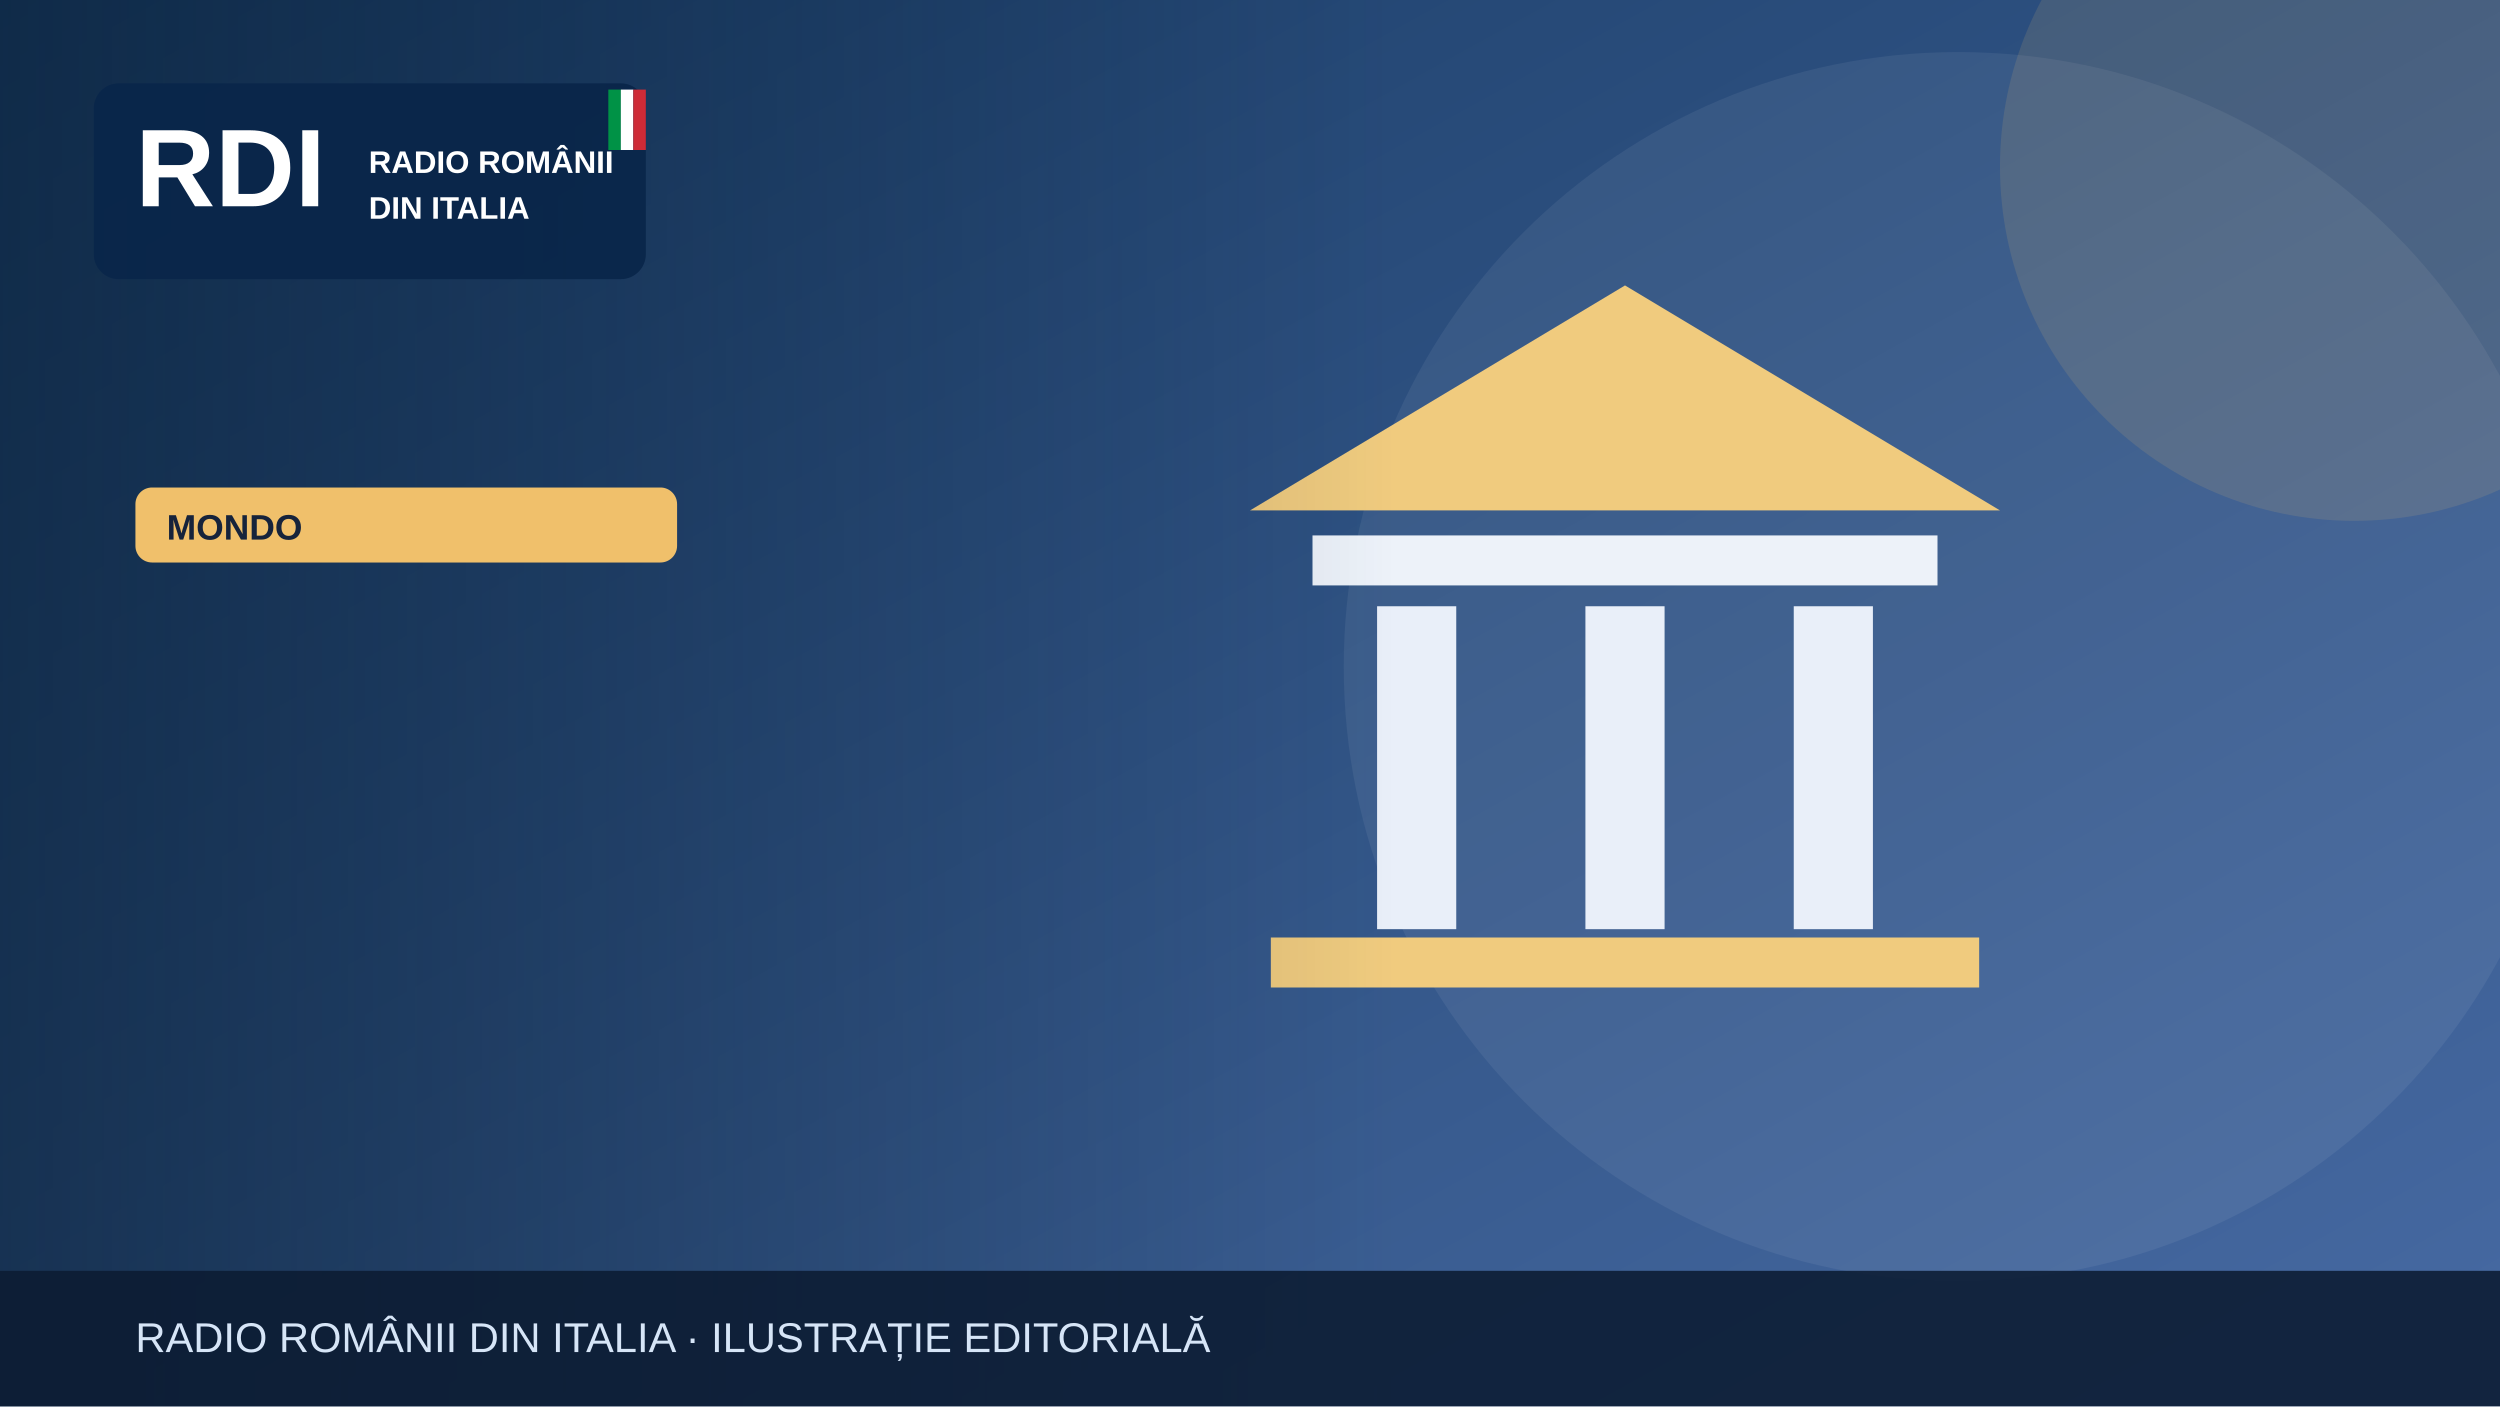
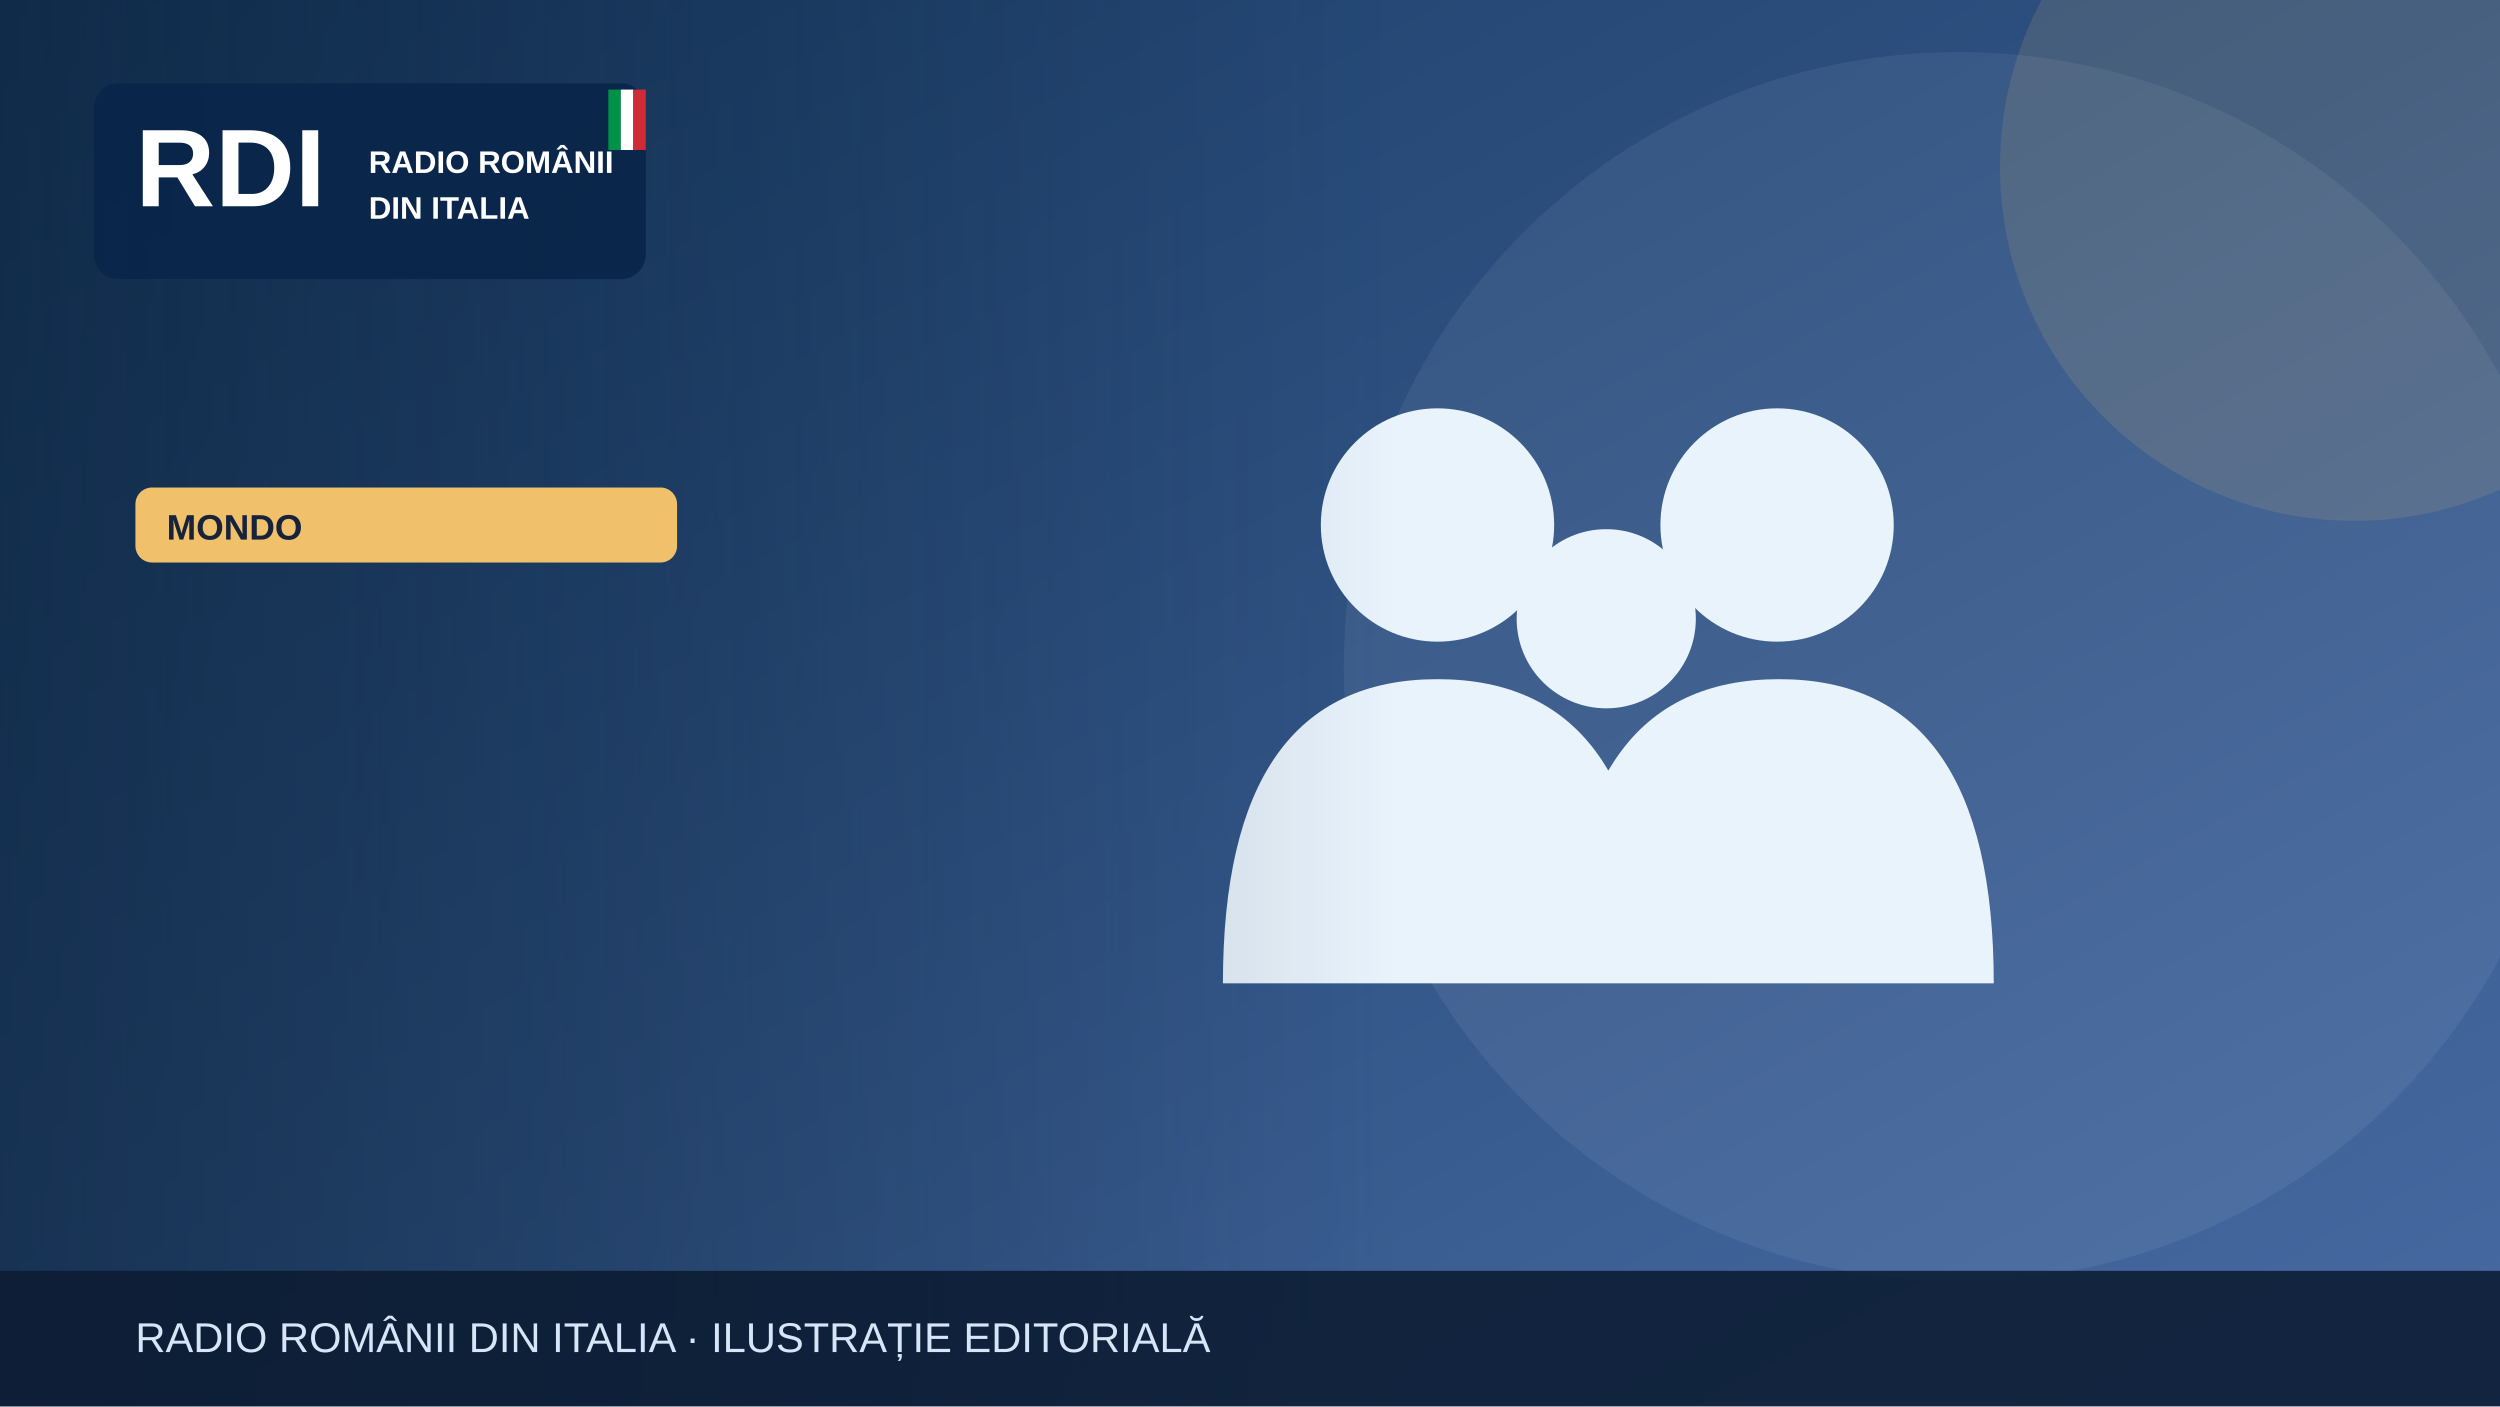
<svg xmlns="http://www.w3.org/2000/svg" width="1200" height="675" viewBox="0 0 1200 675" role="img" aria-label="Illustrazione editoriale RDI">
  <defs>
    <linearGradient id="bg" x2="1" y2="1">
      <stop stop-color="#183b64" />
      <stop offset="1" stop-color="#476aa3" />
    </linearGradient>
    <linearGradient id="shade">
      <stop stop-color="#0b223a" stop-opacity=".65" />
      <stop offset="1" stop-color="#0b223a" stop-opacity="0" />
    </linearGradient>
  </defs>
  <rect width="1200" height="675" fill="url(#bg)" />
  <circle cx="940" cy="320" r="295" fill="#fff" opacity=".065" />
  <circle cx="1130" cy="80" r="170" fill="#f0c06b" opacity=".13" />
  <g>
-     <path d="M600 245 780 137 960 245Z" fill="#f0cb7e" />
-     <rect x="630" y="257" width="300" height="24" fill="#edf2f9" />
-     <g stroke="#e9eff9" stroke-width="38">
-       <path d="M680 291v155m100-155v155m100-155v155" />
+     <g fill="#e9f3fc">
+       <circle cx="690" cy="252" r="56" />
+       <circle cx="853" cy="252" r="56" />
+       <circle cx="771" cy="297" r="43" />
+       <path d="M587 472q0-146 103-146t103 146Zm164 0q0-146 103-146t103 146Z" />
    </g>
-     <rect x="610" y="450" width="340" height="24" fill="#f0cb7e" />
  </g>
  <rect x="0" y="0" width="670" height="675" fill="url(#shade)" />
  <rect x="45" y="40" width="265" height="94" rx="12" fill="#09264a" opacity=".97" />
  <text x="65" y="99" font-family="Arial,sans-serif" font-size="53" font-weight="900" fill="white">RDI</text>
  <text x="177" y="83" font-family="Arial,sans-serif" font-size="15" font-weight="800" fill="white">RADIO ROMÂNII</text>
  <text x="177" y="105" font-family="Arial,sans-serif" font-size="15" font-weight="800" fill="white">DIN ITALIA</text>
  <rect x="292" y="43" width="6" height="29" fill="#009246" />
  <rect x="298" y="43" width="6" height="29" fill="#fff" />
  <rect x="304" y="43" width="6" height="29" fill="#ce2b37" />
  <rect x="65" y="234" width="260" height="36" rx="8" fill="#f0c06b" />
  <text x="80" y="259" font-family="Arial,sans-serif" font-size="17" font-weight="800" fill="#16233b">MONDO</text>
  <rect y="610" width="1200" height="65" fill="#0b1b32" opacity=".88" />
  <text x="65" y="649" font-family="Arial,sans-serif" font-size="20" fill="#d6e5f7">RADIO ROMÂNII DIN ITALIA · ILUSTRAȚIE EDITORIALĂ</text>
</svg>
